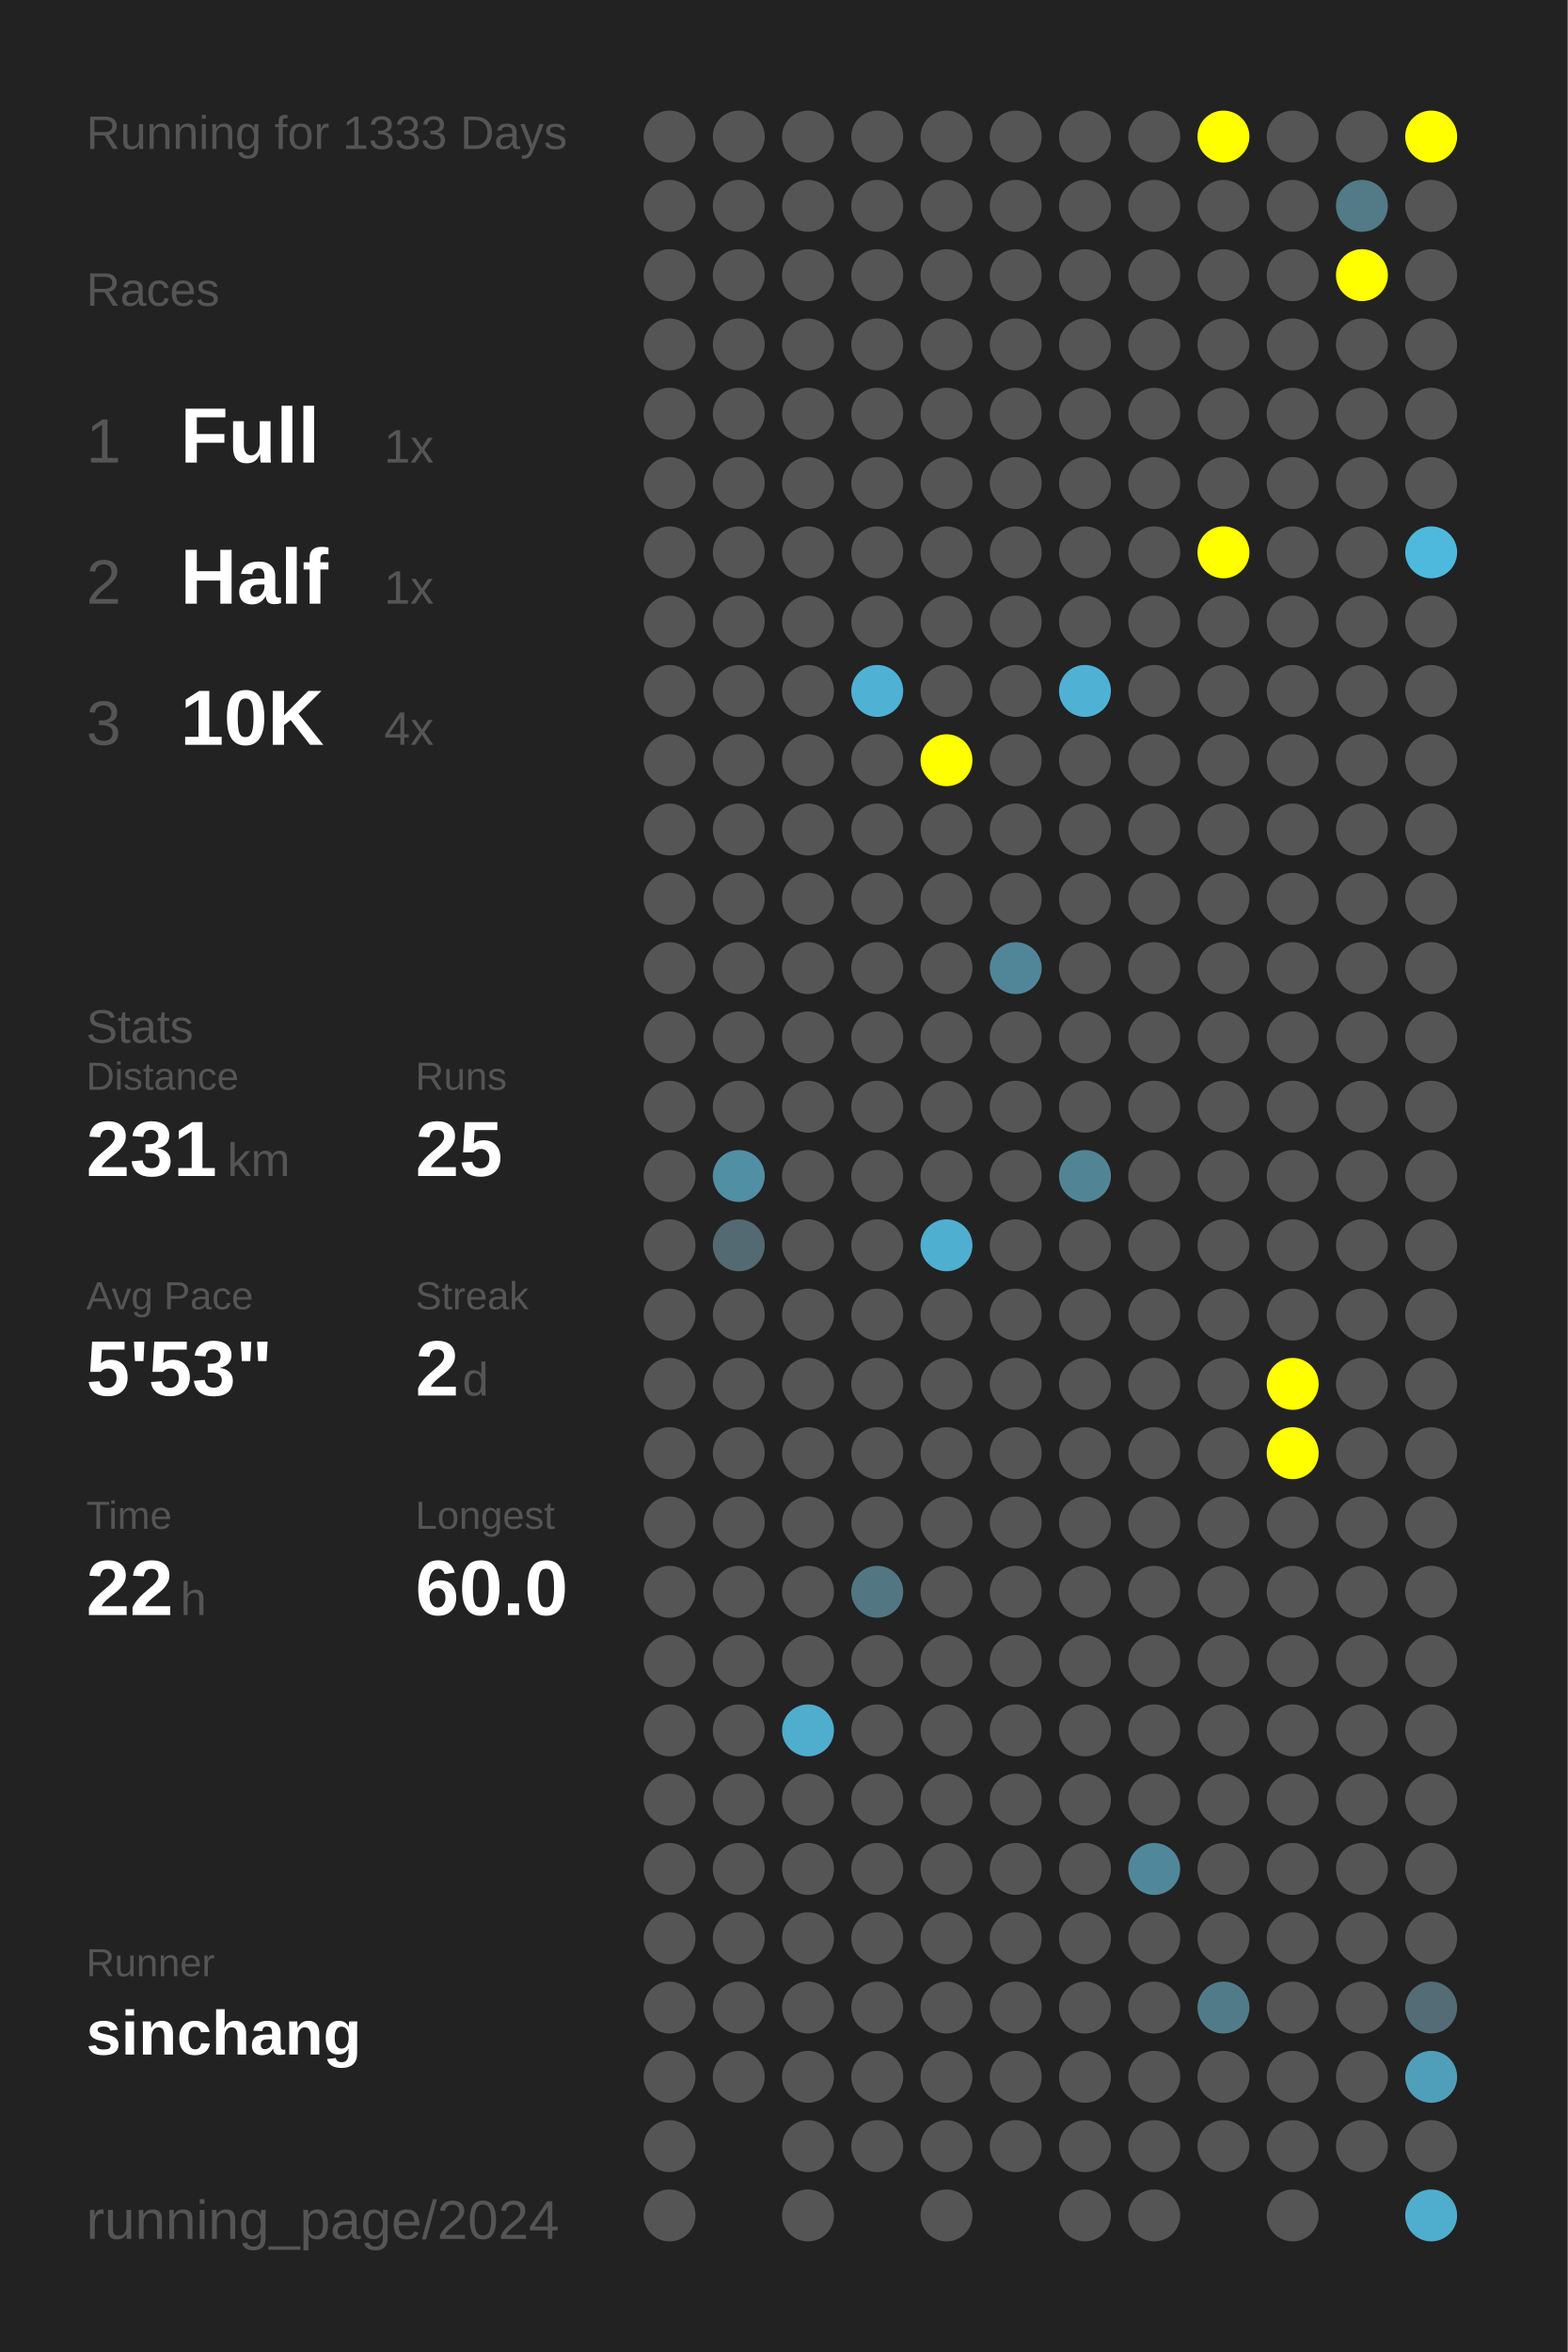
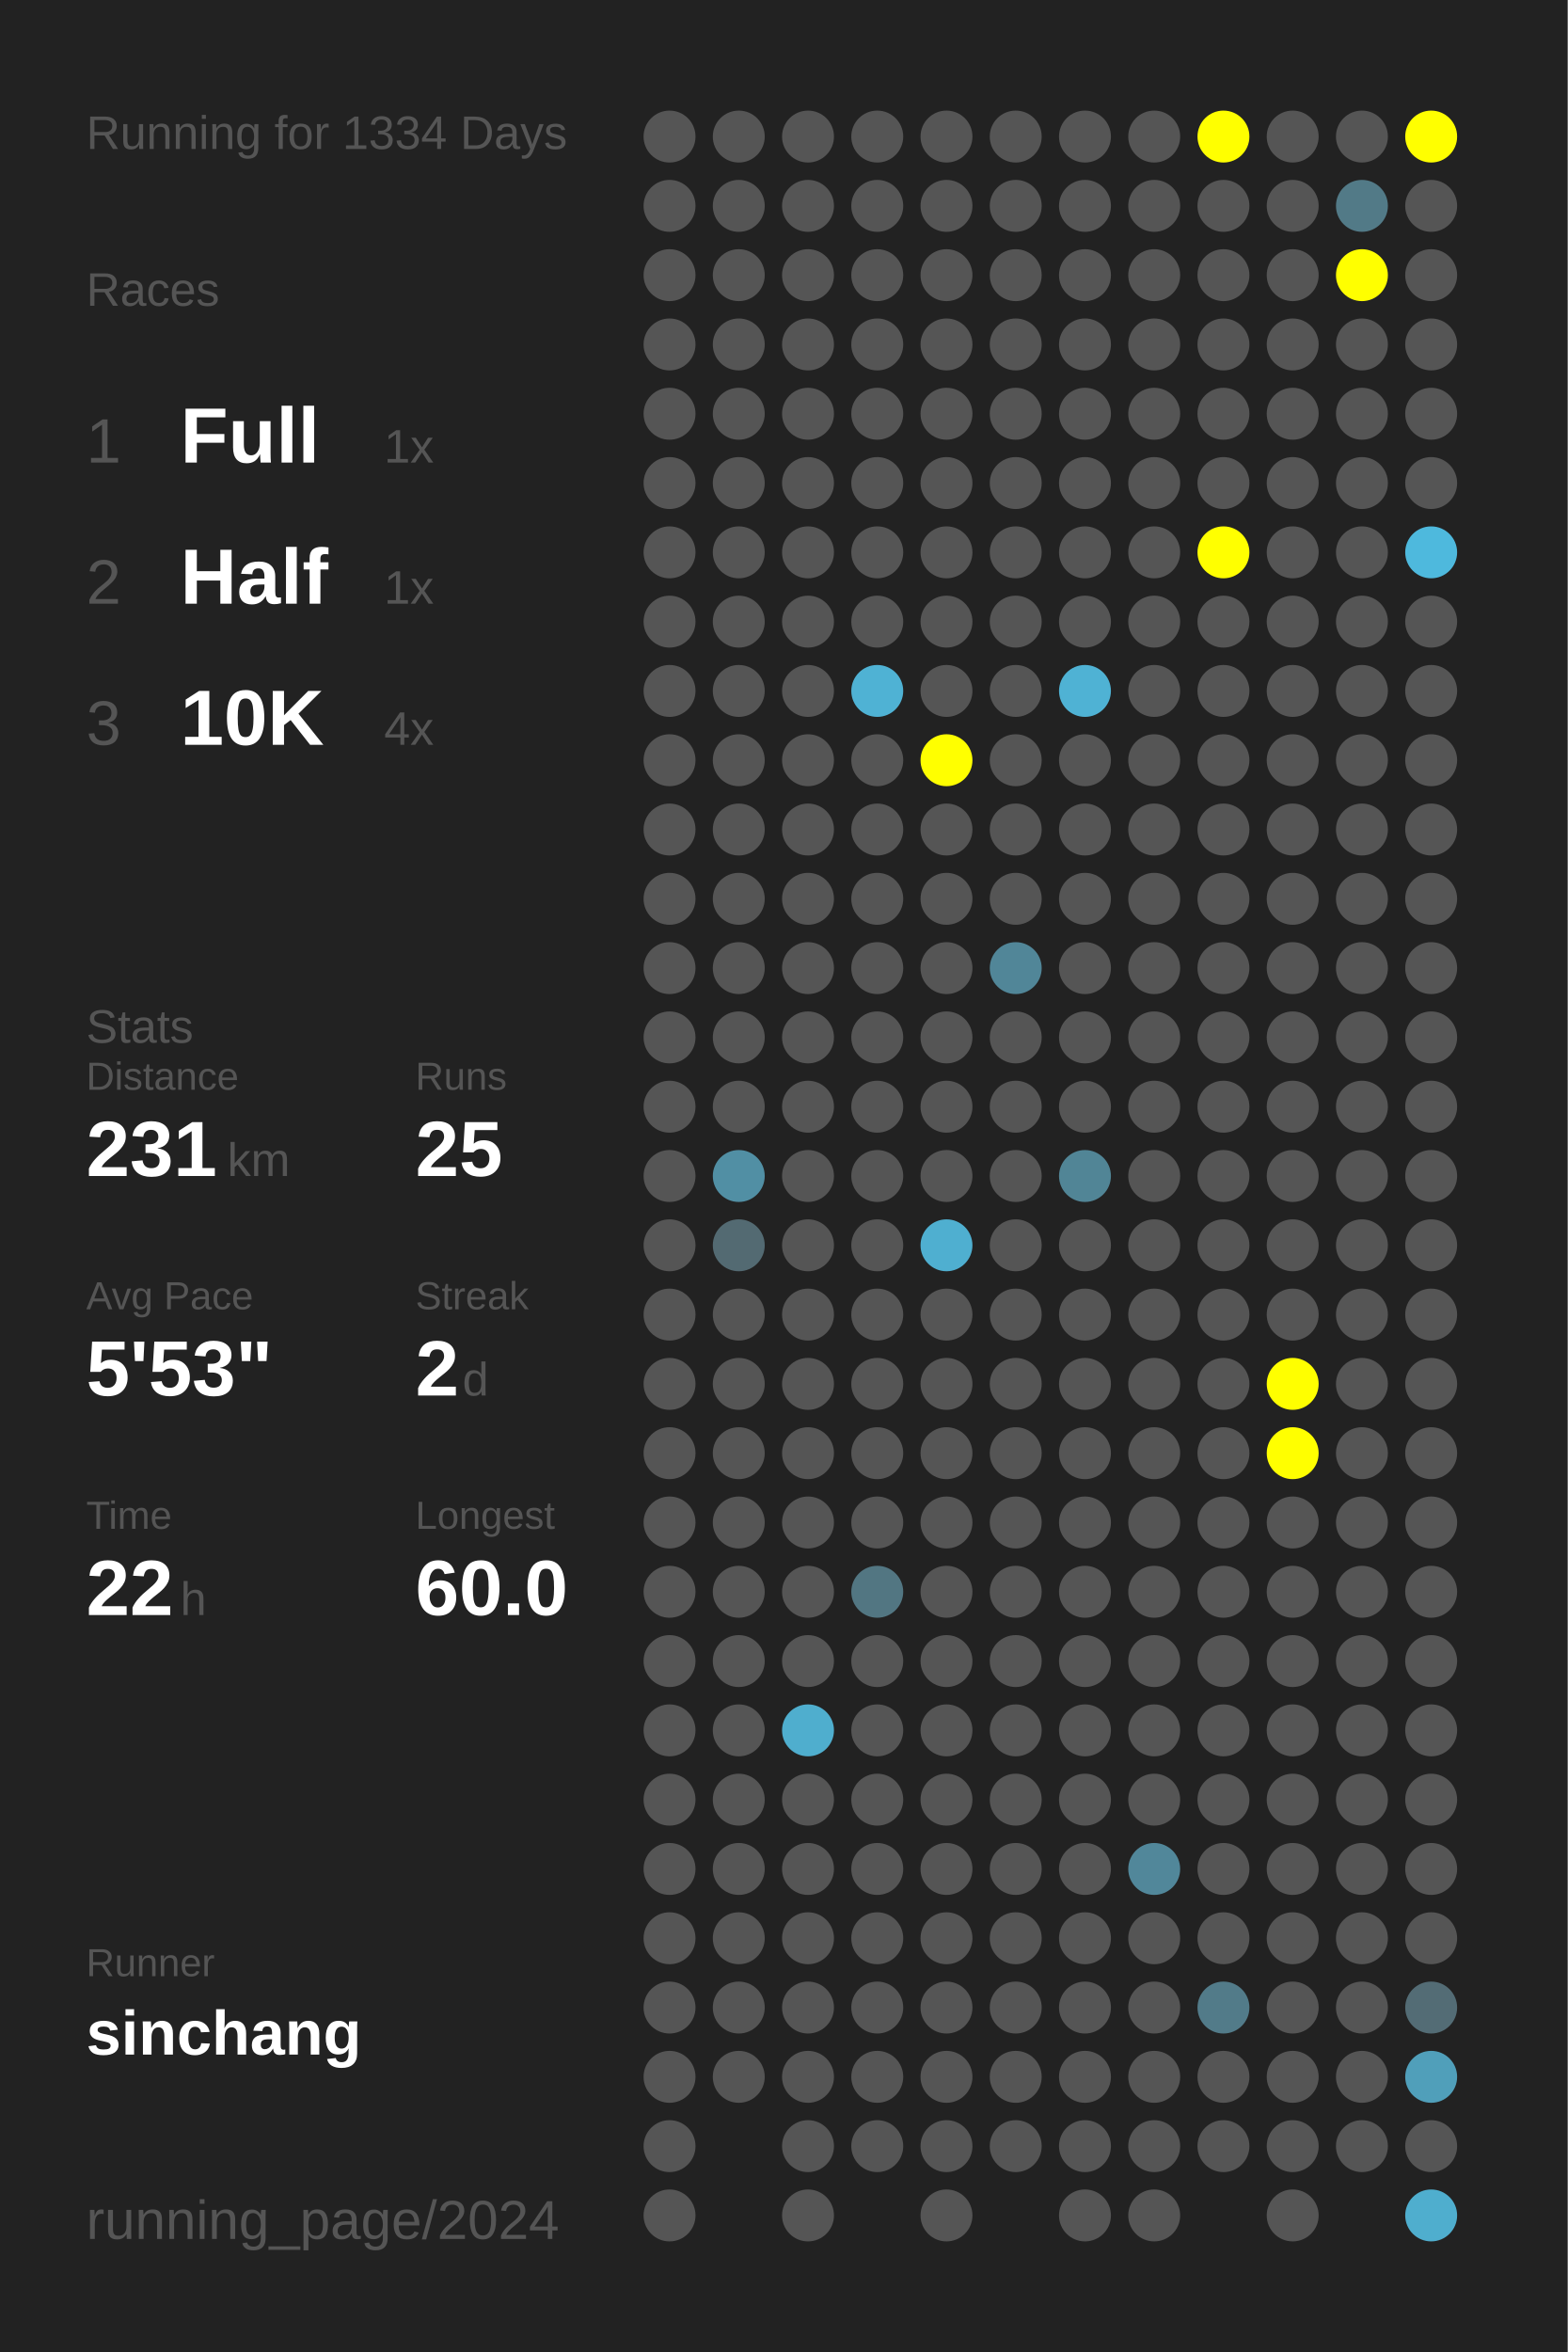
<svg xmlns="http://www.w3.org/2000/svg" baseProfile="full" height="300mm" version="1.1" viewBox="0,0,200,300" width="200mm">
  <defs />
  <rect fill="#222222" height="300" width="200" x="0" y="0" />
-   <text fill="#555555" style="font-size:6px; font-family:Arial;" x="11" y="19">Running for 1333 Days</text>
+   <text fill="#555555" style="font-size:6px; font-family:Arial;" x="11" y="19">Running for 1334 Days</text>
  <text fill="#555555" style="font-size:6px; font-family:Arial;" x="11" y="39">Races</text>
  <text fill="#555555" style="font-size:8px; font-family:Arial;" x="11" y="59">1</text>
  <text fill="#FFFFFF" style="font-size:10px; font-family:Arial; font-weight:bold;" x="23" y="59">Full</text>
  <text fill="#555555" style="font-size:6px; font-family:Arial;" x="49" y="59">1x</text>
  <text fill="#555555" style="font-size:8px; font-family:Arial;" x="11" y="77">2</text>
  <text fill="#FFFFFF" style="font-size:10px; font-family:Arial; font-weight:bold;" x="23" y="77">Half</text>
  <text fill="#555555" style="font-size:6px; font-family:Arial;" x="49" y="77">1x</text>
  <text fill="#555555" style="font-size:8px; font-family:Arial;" x="11" y="95">3</text>
  <text fill="#FFFFFF" style="font-size:10px; font-family:Arial; font-weight:bold;" x="23" y="95">10K</text>
  <text fill="#555555" style="font-size:6px; font-family:Arial;" x="49" y="95">4x</text>
  <text fill="#555555" style="font-size:6px; font-family:Arial;" x="11" y="133">Stats</text>
  <text fill="#555555" style="font-size:5px; font-family:Arial;" x="11" y="139">Distance</text>
  <text fill="#FFFFFF" style="font-size:10px; font-family:Arial; font-weight:bold;" x="11" y="150">231</text>
  <text fill="#555555" style="font-size:6px; font-family:Arial;" x="29" y="150">km</text>
  <text fill="#555555" style="font-size:5px; font-family:Arial;" x="53" y="139">Runs</text>
  <text fill="#FFFFFF" style="font-size:10px; font-family:Arial; font-weight:bold;" x="53" y="150">25</text>
  <text fill="#555555" style="font-size:5px; font-family:Arial;" x="11" y="167">Avg Pace</text>
  <text fill="#FFFFFF" style="font-size:10px; font-family:Arial; font-weight:bold;" x="11" y="178">5'53"</text>
  <text fill="#555555" style="font-size:5px; font-family:Arial;" x="53" y="167">Streak</text>
  <text fill="#FFFFFF" style="font-size:10px; font-family:Arial; font-weight:bold;" x="53" y="178">2</text>
  <text fill="#555555" style="font-size:6px; font-family:Arial;" x="59" y="178">d</text>
  <text fill="#555555" style="font-size:5px; font-family:Arial;" x="11" y="195">Time</text>
  <text fill="#FFFFFF" style="font-size:10px; font-family:Arial; font-weight:bold;" x="11" y="206">22</text>
  <text fill="#555555" style="font-size:6px; font-family:Arial;" x="23" y="206">h</text>
  <text fill="#555555" style="font-size:5px; font-family:Arial;" x="53" y="195">Longest</text>
  <text fill="#FFFFFF" style="font-size:10px; font-family:Arial; font-weight:bold;" x="53" y="206">60.0</text>
  <text fill="#555555" style="font-size:5px; font-family:Arial;" x="11" y="252.065">Runner</text>
  <text fill="#FFFFFF" style="font-size:8px; font-family:Arial; font-weight:bold;" x="11" y="262.065">sinchang</text>
  <text fill="#555555" style="font-size:7px; font-family:Arial;" x="11" y="285.581">running_page/2024</text>
  <circle cx="85.417" cy="17.419" fill="#555555" r="3.312" />
  <circle cx="85.417" cy="26.258" fill="#555555" r="3.312" />
  <circle cx="85.417" cy="35.097" fill="#555555" r="3.312" />
  <circle cx="85.417" cy="43.935" fill="#555555" r="3.312" />
  <circle cx="85.417" cy="52.774" fill="#555555" r="3.312" />
  <circle cx="85.417" cy="61.613" fill="#555555" r="3.312" />
  <circle cx="85.417" cy="70.452" fill="#555555" r="3.312" />
  <circle cx="85.417" cy="79.29" fill="#555555" r="3.312" />
  <circle cx="85.417" cy="88.129" fill="#555555" r="3.312" />
  <circle cx="85.417" cy="96.968" fill="#555555" r="3.312" />
  <circle cx="85.417" cy="105.806" fill="#555555" r="3.312" />
  <circle cx="85.417" cy="114.645" fill="#555555" r="3.312" />
  <circle cx="85.417" cy="123.484" fill="#555555" r="3.312" />
  <circle cx="85.417" cy="132.323" fill="#555555" r="3.312" />
  <circle cx="85.417" cy="141.161" fill="#555555" r="3.312" />
  <circle cx="85.417" cy="150" fill="#555555" r="3.312" />
  <circle cx="85.417" cy="158.839" fill="#555555" r="3.312" />
  <circle cx="85.417" cy="167.677" fill="#555555" r="3.312" />
  <circle cx="85.417" cy="176.516" fill="#555555" r="3.312" />
  <circle cx="85.417" cy="185.355" fill="#555555" r="3.312" />
  <circle cx="85.417" cy="194.194" fill="#555555" r="3.312" />
  <circle cx="85.417" cy="203.032" fill="#555555" r="3.312" />
  <circle cx="85.417" cy="211.871" fill="#555555" r="3.312" />
  <circle cx="85.417" cy="220.71" fill="#555555" r="3.312" />
  <circle cx="85.417" cy="229.548" fill="#555555" r="3.312" />
  <circle cx="85.417" cy="238.387" fill="#555555" r="3.312" />
  <circle cx="85.417" cy="247.226" fill="#555555" r="3.312" />
  <circle cx="85.417" cy="256.065" fill="#555555" r="3.312" />
  <circle cx="85.417" cy="264.903" fill="#555555" r="3.312" />
  <circle cx="85.417" cy="273.742" fill="#555555" r="3.312" />
  <circle cx="85.417" cy="282.581" fill="#555555" r="3.312" />
  <circle cx="94.25" cy="17.419" fill="#555555" r="3.312" />
  <circle cx="94.25" cy="26.258" fill="#555555" r="3.312" />
  <circle cx="94.25" cy="35.097" fill="#555555" r="3.312" />
  <circle cx="94.25" cy="43.935" fill="#555555" r="3.312" />
  <circle cx="94.25" cy="52.774" fill="#555555" r="3.312" />
  <circle cx="94.25" cy="61.613" fill="#555555" r="3.312" />
  <circle cx="94.25" cy="70.452" fill="#555555" r="3.312" />
  <circle cx="94.25" cy="79.29" fill="#555555" r="3.312" />
  <circle cx="94.25" cy="88.129" fill="#555555" r="3.312" />
  <circle cx="94.25" cy="96.968" fill="#555555" r="3.312" />
  <circle cx="94.25" cy="105.806" fill="#555555" r="3.312" />
  <circle cx="94.25" cy="114.645" fill="#555555" r="3.312" />
  <circle cx="94.25" cy="123.484" fill="#555555" r="3.312" />
  <circle cx="94.25" cy="132.323" fill="#555555" r="3.312" />
  <circle cx="94.25" cy="141.161" fill="#555555" r="3.312" />
  <circle cx="94.25" cy="150" fill="#518fa4" r="3.312" />
  <circle cx="94.25" cy="158.839" fill="#536a72" r="3.312" />
  <circle cx="94.25" cy="167.677" fill="#555555" r="3.312" />
  <circle cx="94.25" cy="176.516" fill="#555555" r="3.312" />
  <circle cx="94.25" cy="185.355" fill="#555555" r="3.312" />
  <circle cx="94.25" cy="194.194" fill="#555555" r="3.312" />
  <circle cx="94.25" cy="203.032" fill="#555555" r="3.312" />
  <circle cx="94.25" cy="211.871" fill="#555555" r="3.312" />
  <circle cx="94.25" cy="220.71" fill="#555555" r="3.312" />
  <circle cx="94.25" cy="229.548" fill="#555555" r="3.312" />
  <circle cx="94.25" cy="238.387" fill="#555555" r="3.312" />
  <circle cx="94.25" cy="247.226" fill="#555555" r="3.312" />
  <circle cx="94.25" cy="256.065" fill="#555555" r="3.312" />
  <circle cx="94.25" cy="264.903" fill="#555555" r="3.312" />
  <circle cx="103.083" cy="17.419" fill="#555555" r="3.312" />
  <circle cx="103.083" cy="26.258" fill="#555555" r="3.312" />
  <circle cx="103.083" cy="35.097" fill="#555555" r="3.312" />
  <circle cx="103.083" cy="43.935" fill="#555555" r="3.312" />
  <circle cx="103.083" cy="52.774" fill="#555555" r="3.312" />
  <circle cx="103.083" cy="61.613" fill="#555555" r="3.312" />
  <circle cx="103.083" cy="70.452" fill="#555555" r="3.312" />
  <circle cx="103.083" cy="79.29" fill="#555555" r="3.312" />
  <circle cx="103.083" cy="88.129" fill="#555555" r="3.312" />
  <circle cx="103.083" cy="96.968" fill="#555555" r="3.312" />
  <circle cx="103.083" cy="105.806" fill="#555555" r="3.312" />
  <circle cx="103.083" cy="114.645" fill="#555555" r="3.312" />
  <circle cx="103.083" cy="123.484" fill="#555555" r="3.312" />
  <circle cx="103.083" cy="132.323" fill="#555555" r="3.312" />
  <circle cx="103.083" cy="141.161" fill="#555555" r="3.312" />
  <circle cx="103.083" cy="150" fill="#555555" r="3.312" />
  <circle cx="103.083" cy="158.839" fill="#555555" r="3.312" />
  <circle cx="103.083" cy="167.677" fill="#555555" r="3.312" />
  <circle cx="103.083" cy="176.516" fill="#555555" r="3.312" />
  <circle cx="103.083" cy="185.355" fill="#555555" r="3.312" />
  <circle cx="103.083" cy="194.194" fill="#555555" r="3.312" />
  <circle cx="103.083" cy="203.032" fill="#555555" r="3.312" />
  <circle cx="103.083" cy="211.871" fill="#555555" r="3.312" />
  <circle cx="103.083" cy="220.71" fill="#4faece" r="3.312" />
  <circle cx="103.083" cy="229.548" fill="#555555" r="3.312" />
  <circle cx="103.083" cy="238.387" fill="#555555" r="3.312" />
  <circle cx="103.083" cy="247.226" fill="#555555" r="3.312" />
  <circle cx="103.083" cy="256.065" fill="#555555" r="3.312" />
  <circle cx="103.083" cy="264.903" fill="#555555" r="3.312" />
  <circle cx="103.083" cy="273.742" fill="#555555" r="3.312" />
  <circle cx="103.083" cy="282.581" fill="#555555" r="3.312" />
  <circle cx="111.917" cy="17.419" fill="#555555" r="3.312" />
  <circle cx="111.917" cy="26.258" fill="#555555" r="3.312" />
  <circle cx="111.917" cy="35.097" fill="#555555" r="3.312" />
  <circle cx="111.917" cy="43.935" fill="#555555" r="3.312" />
  <circle cx="111.917" cy="52.774" fill="#555555" r="3.312" />
  <circle cx="111.917" cy="61.613" fill="#555555" r="3.312" />
  <circle cx="111.917" cy="70.452" fill="#555555" r="3.312" />
  <circle cx="111.917" cy="79.29" fill="#555555" r="3.312" />
  <circle cx="111.917" cy="88.129" fill="#4fb2d4" r="3.312" />
  <circle cx="111.917" cy="96.968" fill="#555555" r="3.312" />
  <circle cx="111.917" cy="105.806" fill="#555555" r="3.312" />
  <circle cx="111.917" cy="114.645" fill="#555555" r="3.312" />
  <circle cx="111.917" cy="123.484" fill="#555555" r="3.312" />
  <circle cx="111.917" cy="132.323" fill="#555555" r="3.312" />
  <circle cx="111.917" cy="141.161" fill="#555555" r="3.312" />
  <circle cx="111.917" cy="150" fill="#555555" r="3.312" />
  <circle cx="111.917" cy="158.839" fill="#555555" r="3.312" />
  <circle cx="111.917" cy="167.677" fill="#555555" r="3.312" />
  <circle cx="111.917" cy="176.516" fill="#555555" r="3.312" />
  <circle cx="111.917" cy="185.355" fill="#555555" r="3.312" />
  <circle cx="111.917" cy="194.194" fill="#555555" r="3.312" />
  <circle cx="111.917" cy="203.032" fill="#527682" r="3.312" />
  <circle cx="111.917" cy="211.871" fill="#555555" r="3.312" />
  <circle cx="111.917" cy="220.71" fill="#555555" r="3.312" />
  <circle cx="111.917" cy="229.548" fill="#555555" r="3.312" />
  <circle cx="111.917" cy="238.387" fill="#555555" r="3.312" />
  <circle cx="111.917" cy="247.226" fill="#555555" r="3.312" />
  <circle cx="111.917" cy="256.065" fill="#555555" r="3.312" />
  <circle cx="111.917" cy="264.903" fill="#555555" r="3.312" />
  <circle cx="111.917" cy="273.742" fill="#555555" r="3.312" />
  <circle cx="120.75" cy="17.419" fill="#555555" r="3.312" />
  <circle cx="120.75" cy="26.258" fill="#555555" r="3.312" />
  <circle cx="120.75" cy="35.097" fill="#555555" r="3.312" />
  <circle cx="120.75" cy="43.935" fill="#555555" r="3.312" />
  <circle cx="120.75" cy="52.774" fill="#555555" r="3.312" />
  <circle cx="120.75" cy="61.613" fill="#555555" r="3.312" />
  <circle cx="120.75" cy="70.452" fill="#555555" r="3.312" />
  <circle cx="120.75" cy="79.29" fill="#555555" r="3.312" />
  <circle cx="120.75" cy="88.129" fill="#555555" r="3.312" />
  <circle cx="120.75" cy="96.968" fill="#FFFF00" r="3.312" />
  <circle cx="120.75" cy="105.806" fill="#555555" r="3.312" />
  <circle cx="120.75" cy="114.645" fill="#555555" r="3.312" />
  <circle cx="120.75" cy="123.484" fill="#555555" r="3.312" />
  <circle cx="120.75" cy="132.323" fill="#555555" r="3.312" />
  <circle cx="120.75" cy="141.161" fill="#555555" r="3.312" />
  <circle cx="120.75" cy="150" fill="#555555" r="3.312" />
  <circle cx="120.75" cy="158.839" fill="#4fafd0" r="3.312" />
  <circle cx="120.75" cy="167.677" fill="#555555" r="3.312" />
  <circle cx="120.75" cy="176.516" fill="#555555" r="3.312" />
  <circle cx="120.75" cy="185.355" fill="#555555" r="3.312" />
  <circle cx="120.75" cy="194.194" fill="#555555" r="3.312" />
  <circle cx="120.75" cy="203.032" fill="#555555" r="3.312" />
  <circle cx="120.75" cy="211.871" fill="#555555" r="3.312" />
  <circle cx="120.75" cy="220.71" fill="#555555" r="3.312" />
  <circle cx="120.75" cy="229.548" fill="#555555" r="3.312" />
  <circle cx="120.75" cy="238.387" fill="#555555" r="3.312" />
  <circle cx="120.75" cy="247.226" fill="#555555" r="3.312" />
  <circle cx="120.75" cy="256.065" fill="#555555" r="3.312" />
  <circle cx="120.75" cy="264.903" fill="#555555" r="3.312" />
  <circle cx="120.75" cy="273.742" fill="#555555" r="3.312" />
  <circle cx="120.75" cy="282.581" fill="#555555" r="3.312" />
  <circle cx="129.583" cy="17.419" fill="#555555" r="3.312" />
  <circle cx="129.583" cy="26.258" fill="#555555" r="3.312" />
  <circle cx="129.583" cy="35.097" fill="#555555" r="3.312" />
  <circle cx="129.583" cy="43.935" fill="#555555" r="3.312" />
  <circle cx="129.583" cy="52.774" fill="#555555" r="3.312" />
  <circle cx="129.583" cy="61.613" fill="#555555" r="3.312" />
  <circle cx="129.583" cy="70.452" fill="#555555" r="3.312" />
  <circle cx="129.583" cy="79.29" fill="#555555" r="3.312" />
  <circle cx="129.583" cy="88.129" fill="#555555" r="3.312" />
  <circle cx="129.583" cy="96.968" fill="#555555" r="3.312" />
  <circle cx="129.583" cy="105.806" fill="#555555" r="3.312" />
  <circle cx="129.583" cy="114.645" fill="#555555" r="3.312" />
  <circle cx="129.583" cy="123.484" fill="#518698" r="3.312" />
  <circle cx="129.583" cy="132.323" fill="#555555" r="3.312" />
  <circle cx="129.583" cy="141.161" fill="#555555" r="3.312" />
  <circle cx="129.583" cy="150" fill="#555555" r="3.312" />
  <circle cx="129.583" cy="158.839" fill="#555555" r="3.312" />
  <circle cx="129.583" cy="167.677" fill="#555555" r="3.312" />
  <circle cx="129.583" cy="176.516" fill="#555555" r="3.312" />
  <circle cx="129.583" cy="185.355" fill="#555555" r="3.312" />
  <circle cx="129.583" cy="194.194" fill="#555555" r="3.312" />
  <circle cx="129.583" cy="203.032" fill="#555555" r="3.312" />
  <circle cx="129.583" cy="211.871" fill="#555555" r="3.312" />
  <circle cx="129.583" cy="220.71" fill="#555555" r="3.312" />
  <circle cx="129.583" cy="229.548" fill="#555555" r="3.312" />
  <circle cx="129.583" cy="238.387" fill="#555555" r="3.312" />
  <circle cx="129.583" cy="247.226" fill="#555555" r="3.312" />
  <circle cx="129.583" cy="256.065" fill="#555555" r="3.312" />
  <circle cx="129.583" cy="264.903" fill="#555555" r="3.312" />
  <circle cx="129.583" cy="273.742" fill="#555555" r="3.312" />
  <circle cx="138.417" cy="17.419" fill="#555555" r="3.312" />
  <circle cx="138.417" cy="26.258" fill="#555555" r="3.312" />
  <circle cx="138.417" cy="35.097" fill="#555555" r="3.312" />
  <circle cx="138.417" cy="43.935" fill="#555555" r="3.312" />
  <circle cx="138.417" cy="52.774" fill="#555555" r="3.312" />
  <circle cx="138.417" cy="61.613" fill="#555555" r="3.312" />
  <circle cx="138.417" cy="70.452" fill="#555555" r="3.312" />
  <circle cx="138.417" cy="79.29" fill="#555555" r="3.312" />
  <circle cx="138.417" cy="88.129" fill="#4fb2d4" r="3.312" />
  <circle cx="138.417" cy="96.968" fill="#555555" r="3.312" />
  <circle cx="138.417" cy="105.806" fill="#555555" r="3.312" />
  <circle cx="138.417" cy="114.645" fill="#555555" r="3.312" />
  <circle cx="138.417" cy="123.484" fill="#555555" r="3.312" />
  <circle cx="138.417" cy="132.323" fill="#555555" r="3.312" />
  <circle cx="138.417" cy="141.161" fill="#555555" r="3.312" />
  <circle cx="138.417" cy="150" fill="#518596" r="3.312" />
  <circle cx="138.417" cy="158.839" fill="#555555" r="3.312" />
  <circle cx="138.417" cy="167.677" fill="#555555" r="3.312" />
  <circle cx="138.417" cy="176.516" fill="#555555" r="3.312" />
  <circle cx="138.417" cy="185.355" fill="#555555" r="3.312" />
  <circle cx="138.417" cy="194.194" fill="#555555" r="3.312" />
  <circle cx="138.417" cy="203.032" fill="#555555" r="3.312" />
  <circle cx="138.417" cy="211.871" fill="#555555" r="3.312" />
  <circle cx="138.417" cy="220.71" fill="#555555" r="3.312" />
  <circle cx="138.417" cy="229.548" fill="#555555" r="3.312" />
  <circle cx="138.417" cy="238.387" fill="#555555" r="3.312" />
  <circle cx="138.417" cy="247.226" fill="#555555" r="3.312" />
  <circle cx="138.417" cy="256.065" fill="#555555" r="3.312" />
  <circle cx="138.417" cy="264.903" fill="#555555" r="3.312" />
  <circle cx="138.417" cy="273.742" fill="#555555" r="3.312" />
  <circle cx="138.417" cy="282.581" fill="#555555" r="3.312" />
  <circle cx="147.25" cy="17.419" fill="#555555" r="3.312" />
  <circle cx="147.25" cy="26.258" fill="#555555" r="3.312" />
  <circle cx="147.25" cy="35.097" fill="#555555" r="3.312" />
  <circle cx="147.25" cy="43.935" fill="#555555" r="3.312" />
  <circle cx="147.25" cy="52.774" fill="#555555" r="3.312" />
  <circle cx="147.25" cy="61.613" fill="#555555" r="3.312" />
  <circle cx="147.25" cy="70.452" fill="#555555" r="3.312" />
  <circle cx="147.25" cy="79.29" fill="#555555" r="3.312" />
  <circle cx="147.25" cy="88.129" fill="#555555" r="3.312" />
  <circle cx="147.25" cy="96.968" fill="#555555" r="3.312" />
  <circle cx="147.25" cy="105.806" fill="#555555" r="3.312" />
  <circle cx="147.25" cy="114.645" fill="#555555" r="3.312" />
  <circle cx="147.25" cy="123.484" fill="#555555" r="3.312" />
  <circle cx="147.25" cy="132.323" fill="#555555" r="3.312" />
  <circle cx="147.25" cy="141.161" fill="#555555" r="3.312" />
  <circle cx="147.25" cy="150" fill="#555555" r="3.312" />
  <circle cx="147.25" cy="158.839" fill="#555555" r="3.312" />
  <circle cx="147.25" cy="167.677" fill="#555555" r="3.312" />
  <circle cx="147.25" cy="176.516" fill="#555555" r="3.312" />
  <circle cx="147.25" cy="185.355" fill="#555555" r="3.312" />
  <circle cx="147.25" cy="194.194" fill="#555555" r="3.312" />
  <circle cx="147.25" cy="203.032" fill="#555555" r="3.312" />
  <circle cx="147.25" cy="211.871" fill="#555555" r="3.312" />
  <circle cx="147.25" cy="220.71" fill="#555555" r="3.312" />
  <circle cx="147.25" cy="229.548" fill="#555555" r="3.312" />
  <circle cx="147.25" cy="238.387" fill="#51879a" r="3.312" />
  <circle cx="147.25" cy="247.226" fill="#555555" r="3.312" />
  <circle cx="147.25" cy="256.065" fill="#555555" r="3.312" />
  <circle cx="147.25" cy="264.903" fill="#555555" r="3.312" />
  <circle cx="147.25" cy="273.742" fill="#555555" r="3.312" />
  <circle cx="147.25" cy="282.581" fill="#555555" r="3.312" />
  <circle cx="156.083" cy="17.419" fill="#FFFF00" r="3.312" />
  <circle cx="156.083" cy="26.258" fill="#555555" r="3.312" />
  <circle cx="156.083" cy="35.097" fill="#555555" r="3.312" />
  <circle cx="156.083" cy="43.935" fill="#555555" r="3.312" />
  <circle cx="156.083" cy="52.774" fill="#555555" r="3.312" />
  <circle cx="156.083" cy="61.613" fill="#555555" r="3.312" />
  <circle cx="156.083" cy="70.452" fill="#FFFF00" r="3.312" />
  <circle cx="156.083" cy="79.29" fill="#555555" r="3.312" />
  <circle cx="156.083" cy="88.129" fill="#555555" r="3.312" />
  <circle cx="156.083" cy="96.968" fill="#555555" r="3.312" />
  <circle cx="156.083" cy="105.806" fill="#555555" r="3.312" />
  <circle cx="156.083" cy="114.645" fill="#555555" r="3.312" />
  <circle cx="156.083" cy="123.484" fill="#555555" r="3.312" />
  <circle cx="156.083" cy="132.323" fill="#555555" r="3.312" />
  <circle cx="156.083" cy="141.161" fill="#555555" r="3.312" />
  <circle cx="156.083" cy="150" fill="#555555" r="3.312" />
  <circle cx="156.083" cy="158.839" fill="#555555" r="3.312" />
  <circle cx="156.083" cy="167.677" fill="#555555" r="3.312" />
  <circle cx="156.083" cy="176.516" fill="#555555" r="3.312" />
  <circle cx="156.083" cy="185.355" fill="#555555" r="3.312" />
  <circle cx="156.083" cy="194.194" fill="#555555" r="3.312" />
  <circle cx="156.083" cy="203.032" fill="#555555" r="3.312" />
  <circle cx="156.083" cy="211.871" fill="#555555" r="3.312" />
  <circle cx="156.083" cy="220.71" fill="#555555" r="3.312" />
  <circle cx="156.083" cy="229.548" fill="#555555" r="3.312" />
  <circle cx="156.083" cy="238.387" fill="#555555" r="3.312" />
  <circle cx="156.083" cy="247.226" fill="#555555" r="3.312" />
  <circle cx="156.083" cy="256.065" fill="#527b89" r="3.312" />
  <circle cx="156.083" cy="264.903" fill="#555555" r="3.312" />
  <circle cx="156.083" cy="273.742" fill="#555555" r="3.312" />
  <circle cx="164.917" cy="17.419" fill="#555555" r="3.312" />
  <circle cx="164.917" cy="26.258" fill="#555555" r="3.312" />
  <circle cx="164.917" cy="35.097" fill="#555555" r="3.312" />
  <circle cx="164.917" cy="43.935" fill="#555555" r="3.312" />
  <circle cx="164.917" cy="52.774" fill="#555555" r="3.312" />
  <circle cx="164.917" cy="61.613" fill="#555555" r="3.312" />
  <circle cx="164.917" cy="70.452" fill="#555555" r="3.312" />
  <circle cx="164.917" cy="79.29" fill="#555555" r="3.312" />
  <circle cx="164.917" cy="88.129" fill="#555555" r="3.312" />
  <circle cx="164.917" cy="96.968" fill="#555555" r="3.312" />
  <circle cx="164.917" cy="105.806" fill="#555555" r="3.312" />
  <circle cx="164.917" cy="114.645" fill="#555555" r="3.312" />
  <circle cx="164.917" cy="123.484" fill="#555555" r="3.312" />
  <circle cx="164.917" cy="132.323" fill="#555555" r="3.312" />
  <circle cx="164.917" cy="141.161" fill="#555555" r="3.312" />
  <circle cx="164.917" cy="150" fill="#555555" r="3.312" />
  <circle cx="164.917" cy="158.839" fill="#555555" r="3.312" />
  <circle cx="164.917" cy="167.677" fill="#555555" r="3.312" />
  <circle cx="164.917" cy="176.516" fill="#FFFF00" r="3.312" />
  <circle cx="164.917" cy="185.355" fill="#FFFF00" r="3.312" />
  <circle cx="164.917" cy="194.194" fill="#555555" r="3.312" />
  <circle cx="164.917" cy="203.032" fill="#555555" r="3.312" />
  <circle cx="164.917" cy="211.871" fill="#555555" r="3.312" />
  <circle cx="164.917" cy="220.71" fill="#555555" r="3.312" />
  <circle cx="164.917" cy="229.548" fill="#555555" r="3.312" />
  <circle cx="164.917" cy="238.387" fill="#555555" r="3.312" />
  <circle cx="164.917" cy="247.226" fill="#555555" r="3.312" />
  <circle cx="164.917" cy="256.065" fill="#555555" r="3.312" />
  <circle cx="164.917" cy="264.903" fill="#555555" r="3.312" />
  <circle cx="164.917" cy="273.742" fill="#555555" r="3.312" />
  <circle cx="164.917" cy="282.581" fill="#555555" r="3.312" />
  <circle cx="173.75" cy="17.419" fill="#555555" r="3.312" />
  <circle cx="173.75" cy="26.258" fill="#527a87" r="3.312" />
  <circle cx="173.75" cy="35.097" fill="#FFFF00" r="3.312" />
  <circle cx="173.75" cy="43.935" fill="#555555" r="3.312" />
  <circle cx="173.75" cy="52.774" fill="#555555" r="3.312" />
  <circle cx="173.75" cy="61.613" fill="#555555" r="3.312" />
  <circle cx="173.75" cy="70.452" fill="#555555" r="3.312" />
  <circle cx="173.75" cy="79.29" fill="#555555" r="3.312" />
  <circle cx="173.75" cy="88.129" fill="#555555" r="3.312" />
  <circle cx="173.75" cy="96.968" fill="#555555" r="3.312" />
  <circle cx="173.75" cy="105.806" fill="#555555" r="3.312" />
  <circle cx="173.75" cy="114.645" fill="#555555" r="3.312" />
  <circle cx="173.75" cy="123.484" fill="#555555" r="3.312" />
  <circle cx="173.75" cy="132.323" fill="#555555" r="3.312" />
  <circle cx="173.75" cy="141.161" fill="#555555" r="3.312" />
  <circle cx="173.75" cy="150" fill="#555555" r="3.312" />
  <circle cx="173.75" cy="158.839" fill="#555555" r="3.312" />
  <circle cx="173.75" cy="167.677" fill="#555555" r="3.312" />
  <circle cx="173.75" cy="176.516" fill="#555555" r="3.312" />
  <circle cx="173.75" cy="185.355" fill="#555555" r="3.312" />
  <circle cx="173.75" cy="194.194" fill="#555555" r="3.312" />
  <circle cx="173.75" cy="203.032" fill="#555555" r="3.312" />
  <circle cx="173.75" cy="211.871" fill="#555555" r="3.312" />
  <circle cx="173.75" cy="220.71" fill="#555555" r="3.312" />
  <circle cx="173.75" cy="229.548" fill="#555555" r="3.312" />
  <circle cx="173.75" cy="238.387" fill="#555555" r="3.312" />
  <circle cx="173.75" cy="247.226" fill="#555555" r="3.312" />
  <circle cx="173.75" cy="256.065" fill="#555555" r="3.312" />
  <circle cx="173.75" cy="264.903" fill="#555555" r="3.312" />
  <circle cx="173.75" cy="273.742" fill="#555555" r="3.312" />
  <circle cx="182.583" cy="17.419" fill="#FFFF00" r="3.312" />
  <circle cx="182.583" cy="26.258" fill="#555555" r="3.312" />
  <circle cx="182.583" cy="35.097" fill="#555555" r="3.312" />
  <circle cx="182.583" cy="43.935" fill="#555555" r="3.312" />
  <circle cx="182.583" cy="52.774" fill="#555555" r="3.312" />
  <circle cx="182.583" cy="61.613" fill="#555555" r="3.312" />
  <circle cx="182.583" cy="70.452" fill="#4eb9dd" r="3.312" />
  <circle cx="182.583" cy="79.29" fill="#555555" r="3.312" />
  <circle cx="182.583" cy="88.129" fill="#555555" r="3.312" />
  <circle cx="182.583" cy="96.968" fill="#555555" r="3.312" />
  <circle cx="182.583" cy="105.806" fill="#555555" r="3.312" />
  <circle cx="182.583" cy="114.645" fill="#555555" r="3.312" />
  <circle cx="182.583" cy="123.484" fill="#555555" r="3.312" />
  <circle cx="182.583" cy="132.323" fill="#555555" r="3.312" />
  <circle cx="182.583" cy="141.161" fill="#555555" r="3.312" />
  <circle cx="182.583" cy="150" fill="#555555" r="3.312" />
  <circle cx="182.583" cy="158.839" fill="#555555" r="3.312" />
  <circle cx="182.583" cy="167.677" fill="#555555" r="3.312" />
  <circle cx="182.583" cy="176.516" fill="#555555" r="3.312" />
  <circle cx="182.583" cy="185.355" fill="#555555" r="3.312" />
  <circle cx="182.583" cy="194.194" fill="#555555" r="3.312" />
  <circle cx="182.583" cy="203.032" fill="#555555" r="3.312" />
  <circle cx="182.583" cy="211.871" fill="#555555" r="3.312" />
  <circle cx="182.583" cy="220.71" fill="#555555" r="3.312" />
  <circle cx="182.583" cy="229.548" fill="#555555" r="3.312" />
  <circle cx="182.583" cy="238.387" fill="#555555" r="3.312" />
  <circle cx="182.583" cy="247.226" fill="#555555" r="3.312" />
  <circle cx="182.583" cy="256.065" fill="#536c75" r="3.312" />
  <circle cx="182.583" cy="264.903" fill="#509fba" r="3.312" />
  <circle cx="182.583" cy="273.742" fill="#555555" r="3.312" />
  <circle cx="182.583" cy="282.581" fill="#4faece" r="3.312" />
</svg>
